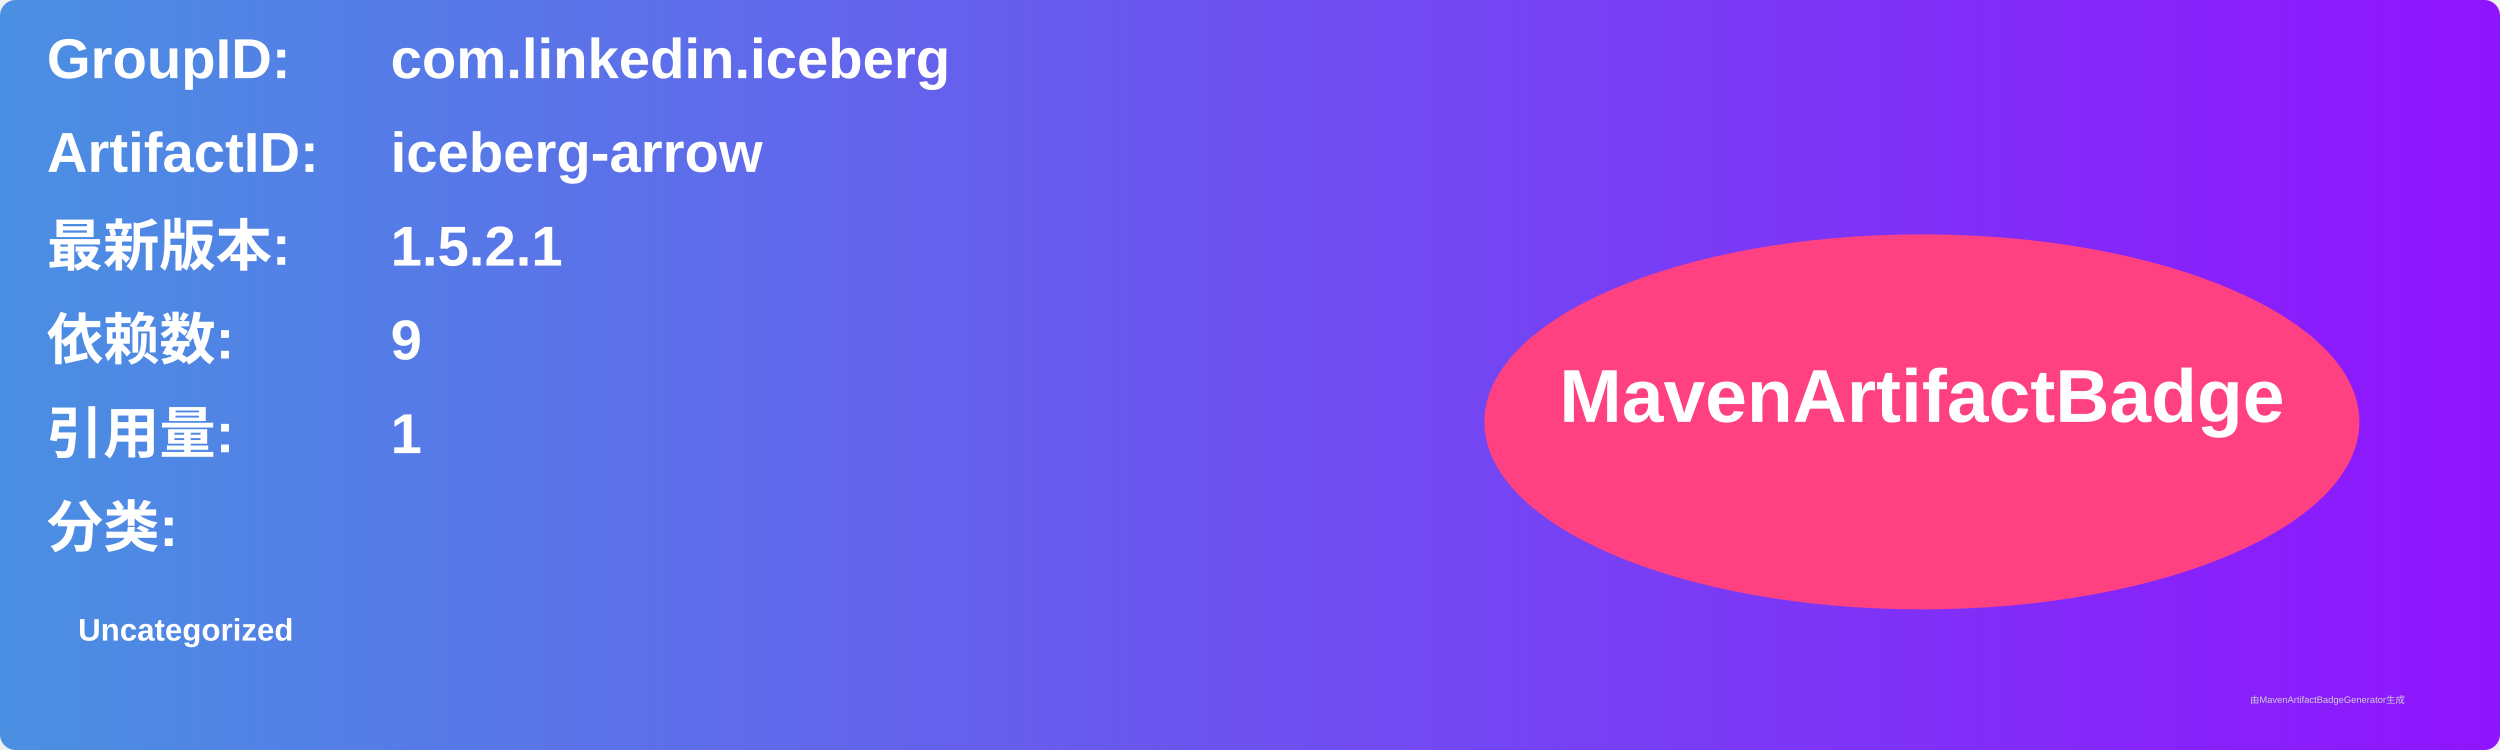
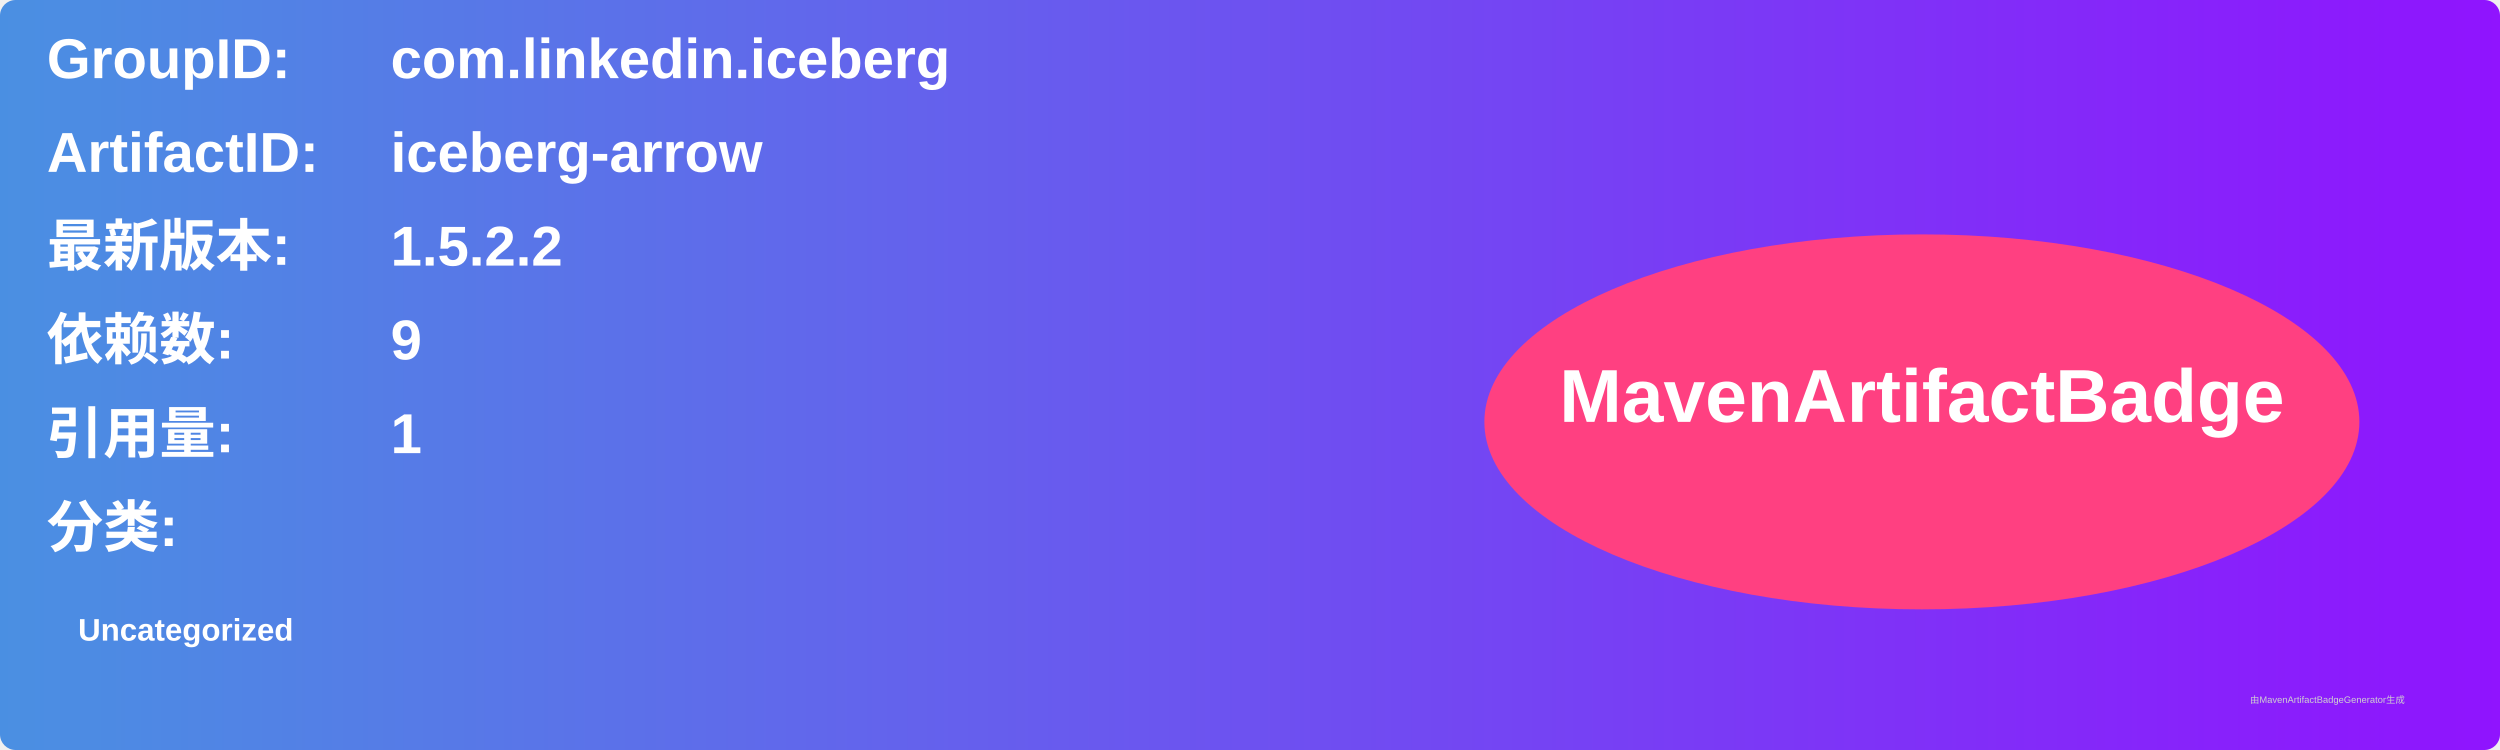
<svg xmlns="http://www.w3.org/2000/svg" width="800" height="240" viewBox="0 0 800 240">
  <linearGradient id="grad" x1="0%" y1="0%" x2="100%" y2="0%">
    <stop offset="0%" stop-color="#4a90e2" />
    <stop offset="100%" stop-color="#9013fe" />
  </linearGradient>
  <rect width="100%" height="100%" rx="5" ry="5" fill="url(#grad)" />
  <g transform="translate(15, 15)">
    <text x="0" y="10" font-family="Arial" font-size="18" fill="white" font-weight="bold" width="260">GroupID:</text>
    <text x="110" y="10" font-family="Arial" font-size="18" fill="white" font-weight="bold" width="460">com.linkedin.iceberg</text>
    <text x="0" y="40" font-family="Arial" font-size="18" fill="white" font-weight="bold" width="260">ArtifactID:</text>
    <text x="110" y="40" font-family="Arial" font-size="18" fill="white" font-weight="bold" width="460">iceberg-arrow</text>
    <text x="0" y="70" font-family="Arial" font-size="18" fill="white" font-weight="bold">最新版本:</text>
    <text x="110" y="70" font-family="Arial" font-size="18" fill="white" font-weight="bold">
-       <tspan font-weight="bold">1.5.2.1</tspan>
+       <tspan font-weight="bold">1.5.2.2</tspan>
    </text>
    <text x="0" y="100" font-family="Arial" font-size="18" fill="white" font-weight="bold">依赖数: </text>
    <text x="110" y="100" font-family="Arial" font-size="18" fill="white">
      <tspan font-weight="bold">9</tspan>
    </text>
    <text x="0" y="130" font-family="Arial" font-size="18" fill="white" font-weight="bold">引用量: </text>
    <text x="110" y="130" font-family="Arial" font-size="18" fill="white">
      <tspan font-weight="bold">1</tspan>
    </text>
    <text x="0" y="160" font-family="Arial" font-size="18" fill="white" font-weight="bold">分类:</text>
    <text x="10" y="190" font-family="Arial" font-size="10" fill="white">
      <tspan font-weight="bold">Uncategorized</tspan>
    </text>
    <ellipse cx="600" cy="120" rx="140" ry="60" fill="#ff4081" />
    <text x="600" y="120" text-anchor="middle" font-family="Arial" font-size="24" fill="white" font-weight="bold">MavenArtifactBadge</text>
  </g>
  <text x="720" y="225" font-family="Arial" font-size="3" fill="#d0d0d0">由MavenArtifactBadgeGenerator生成</text>
</svg>
